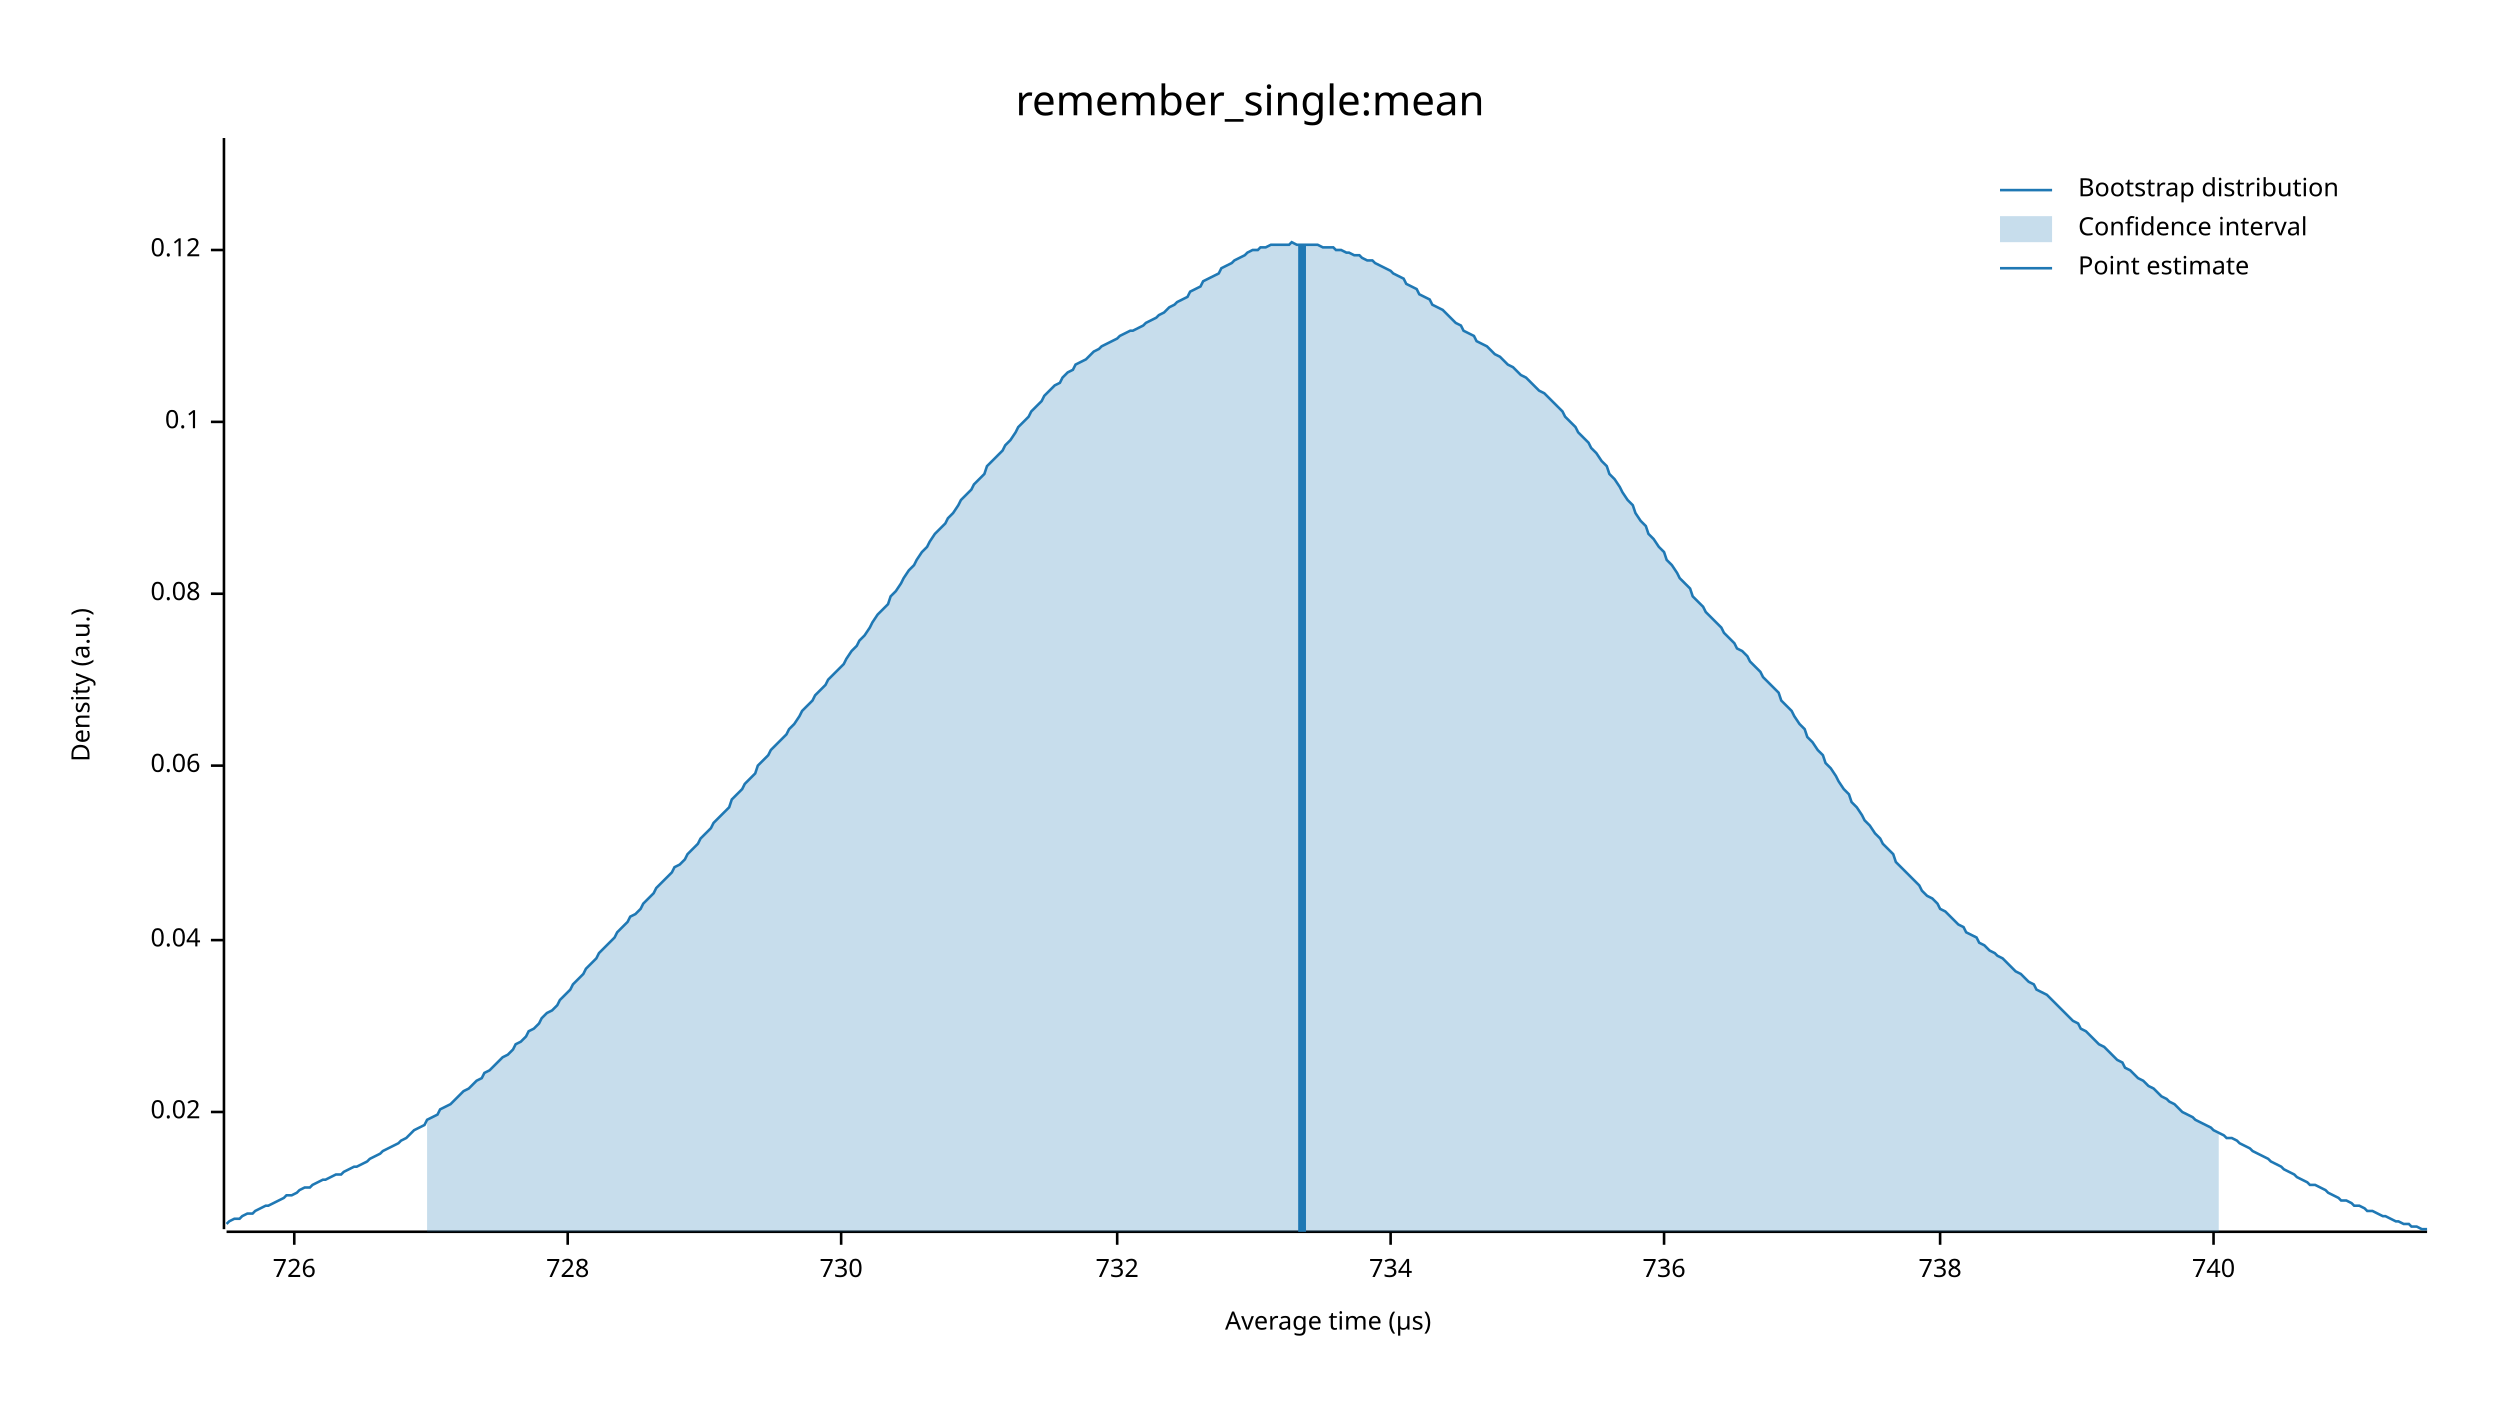
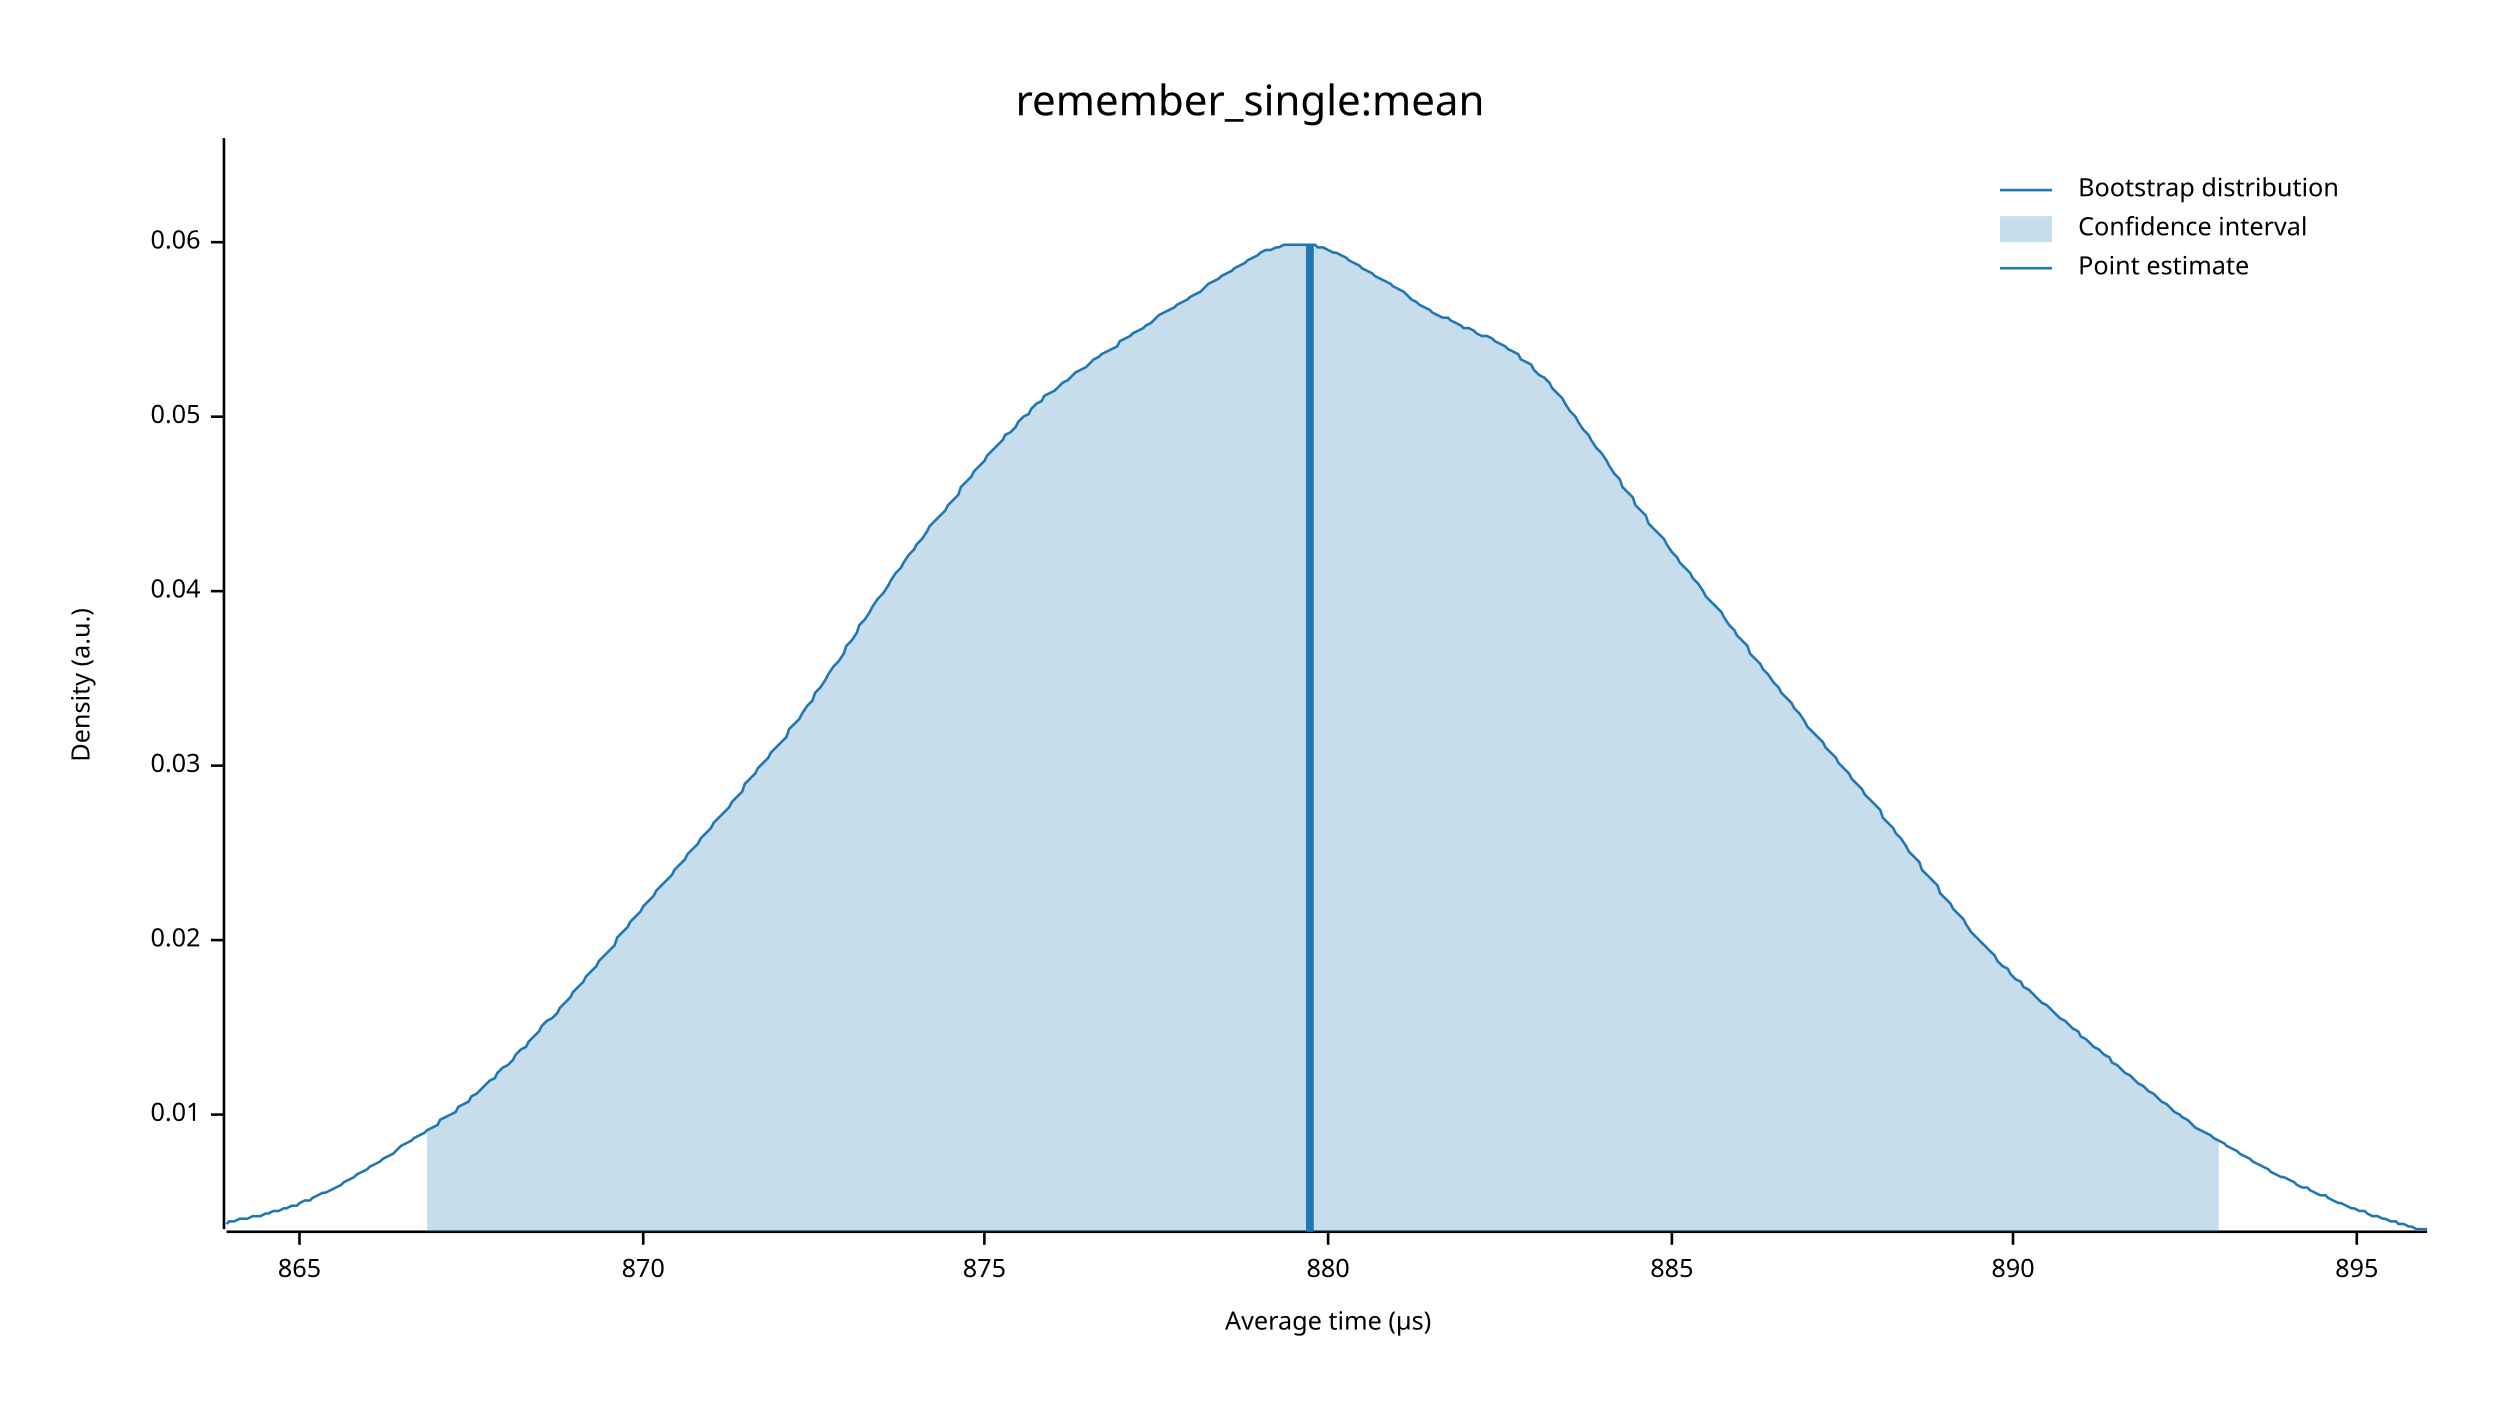
<svg xmlns="http://www.w3.org/2000/svg" width="960" height="540" viewBox="0 0 960 540">
  <text x="480" y="32" dy="0.76em" text-anchor="middle" font-family="sans-serif" font-size="16.129" opacity="1" fill="#000000">
remember_single:mean
</text>
  <text x="27" y="263" dy="0.76em" text-anchor="middle" font-family="sans-serif" font-size="9.677" opacity="1" fill="#000000" transform="rotate(270, 27, 263)">
Density (a.u.)
</text>
  <text x="510" y="513" dy="-0.5ex" text-anchor="middle" font-family="sans-serif" font-size="9.677" opacity="1" fill="#000000">
Average time (µs)
</text>
  <polyline fill="none" opacity="1" stroke="#000000" stroke-width="1" points="86,53 86,472 " />
-   <text x="77" y="427" dy="0.5ex" text-anchor="end" font-family="sans-serif" font-size="9.677" opacity="1" fill="#000000">
+   <text x="77" y="428" dy="0.5ex" text-anchor="end" font-family="sans-serif" font-size="9.677" opacity="1" fill="#000000">
+ 0.01
+ </text>
+   <polyline fill="none" opacity="1" stroke="#000000" stroke-width="1" points="81,428 86,428 " />
+   <text x="77" y="361" dy="0.5ex" text-anchor="end" font-family="sans-serif" font-size="9.677" opacity="1" fill="#000000">
0.02
- </text>
-   <polyline fill="none" opacity="1" stroke="#000000" stroke-width="1" points="81,427 86,427 " />
-   <text x="77" y="361" dy="0.5ex" text-anchor="end" font-family="sans-serif" font-size="9.677" opacity="1" fill="#000000">
- 0.04
</text>
  <polyline fill="none" opacity="1" stroke="#000000" stroke-width="1" points="81,361 86,361 " />
  <text x="77" y="294" dy="0.5ex" text-anchor="end" font-family="sans-serif" font-size="9.677" opacity="1" fill="#000000">
+ 0.03
+ </text>
+   <polyline fill="none" opacity="1" stroke="#000000" stroke-width="1" points="81,294 86,294 " />
+   <text x="77" y="227" dy="0.5ex" text-anchor="end" font-family="sans-serif" font-size="9.677" opacity="1" fill="#000000">
+ 0.04
+ </text>
+   <polyline fill="none" opacity="1" stroke="#000000" stroke-width="1" points="81,227 86,227 " />
+   <text x="77" y="160" dy="0.5ex" text-anchor="end" font-family="sans-serif" font-size="9.677" opacity="1" fill="#000000">
+ 0.05
+ </text>
+   <polyline fill="none" opacity="1" stroke="#000000" stroke-width="1" points="81,160 86,160 " />
+   <text x="77" y="93" dy="0.5ex" text-anchor="end" font-family="sans-serif" font-size="9.677" opacity="1" fill="#000000">
0.06
</text>
-   <polyline fill="none" opacity="1" stroke="#000000" stroke-width="1" points="81,294 86,294 " />
-   <text x="77" y="228" dy="0.5ex" text-anchor="end" font-family="sans-serif" font-size="9.677" opacity="1" fill="#000000">
- 0.08
+   <polyline fill="none" opacity="1" stroke="#000000" stroke-width="1" points="81,93 86,93 " />
+   <polyline fill="none" opacity="1" stroke="#000000" stroke-width="1" points="87,473 932,473 " />
+   <text x="115" y="483" dy="0.76em" text-anchor="middle" font-family="sans-serif" font-size="9.677" opacity="1" fill="#000000">
+ 865
</text>
-   <polyline fill="none" opacity="1" stroke="#000000" stroke-width="1" points="81,228 86,228 " />
-   <text x="77" y="162" dy="0.5ex" text-anchor="end" font-family="sans-serif" font-size="9.677" opacity="1" fill="#000000">
- 0.1
+   <polyline fill="none" opacity="1" stroke="#000000" stroke-width="1" points="115,473 115,478 " />
+   <text x="247" y="483" dy="0.76em" text-anchor="middle" font-family="sans-serif" font-size="9.677" opacity="1" fill="#000000">
+ 870
</text>
-   <polyline fill="none" opacity="1" stroke="#000000" stroke-width="1" points="81,162 86,162 " />
-   <text x="77" y="96" dy="0.5ex" text-anchor="end" font-family="sans-serif" font-size="9.677" opacity="1" fill="#000000">
- 0.12
+   <polyline fill="none" opacity="1" stroke="#000000" stroke-width="1" points="247,473 247,478 " />
+   <text x="378" y="483" dy="0.76em" text-anchor="middle" font-family="sans-serif" font-size="9.677" opacity="1" fill="#000000">
+ 875
</text>
-   <polyline fill="none" opacity="1" stroke="#000000" stroke-width="1" points="81,96 86,96 " />
-   <polyline fill="none" opacity="1" stroke="#000000" stroke-width="1" points="87,473 932,473 " />
-   <text x="113" y="483" dy="0.76em" text-anchor="middle" font-family="sans-serif" font-size="9.677" opacity="1" fill="#000000">
- 726
+   <polyline fill="none" opacity="1" stroke="#000000" stroke-width="1" points="378,473 378,478 " />
+   <text x="510" y="483" dy="0.76em" text-anchor="middle" font-family="sans-serif" font-size="9.677" opacity="1" fill="#000000">
+ 880
</text>
-   <polyline fill="none" opacity="1" stroke="#000000" stroke-width="1" points="113,473 113,478 " />
-   <text x="218" y="483" dy="0.76em" text-anchor="middle" font-family="sans-serif" font-size="9.677" opacity="1" fill="#000000">
- 728
+   <polyline fill="none" opacity="1" stroke="#000000" stroke-width="1" points="510,473 510,478 " />
+   <text x="642" y="483" dy="0.76em" text-anchor="middle" font-family="sans-serif" font-size="9.677" opacity="1" fill="#000000">
+ 885
</text>
-   <polyline fill="none" opacity="1" stroke="#000000" stroke-width="1" points="218,473 218,478 " />
-   <text x="323" y="483" dy="0.76em" text-anchor="middle" font-family="sans-serif" font-size="9.677" opacity="1" fill="#000000">
- 730
+   <polyline fill="none" opacity="1" stroke="#000000" stroke-width="1" points="642,473 642,478 " />
+   <text x="773" y="483" dy="0.76em" text-anchor="middle" font-family="sans-serif" font-size="9.677" opacity="1" fill="#000000">
+ 890
</text>
-   <polyline fill="none" opacity="1" stroke="#000000" stroke-width="1" points="323,473 323,478 " />
-   <text x="429" y="483" dy="0.76em" text-anchor="middle" font-family="sans-serif" font-size="9.677" opacity="1" fill="#000000">
- 732
+   <polyline fill="none" opacity="1" stroke="#000000" stroke-width="1" points="773,473 773,478 " />
+   <text x="905" y="483" dy="0.76em" text-anchor="middle" font-family="sans-serif" font-size="9.677" opacity="1" fill="#000000">
+ 895
</text>
-   <polyline fill="none" opacity="1" stroke="#000000" stroke-width="1" points="429,473 429,478 " />
-   <text x="534" y="483" dy="0.76em" text-anchor="middle" font-family="sans-serif" font-size="9.677" opacity="1" fill="#000000">
- 734
- </text>
-   <polyline fill="none" opacity="1" stroke="#000000" stroke-width="1" points="534,473 534,478 " />
-   <text x="639" y="483" dy="0.76em" text-anchor="middle" font-family="sans-serif" font-size="9.677" opacity="1" fill="#000000">
- 736
- </text>
-   <polyline fill="none" opacity="1" stroke="#000000" stroke-width="1" points="639,473 639,478 " />
-   <text x="745" y="483" dy="0.76em" text-anchor="middle" font-family="sans-serif" font-size="9.677" opacity="1" fill="#000000">
- 738
- </text>
-   <polyline fill="none" opacity="1" stroke="#000000" stroke-width="1" points="745,473 745,478 " />
-   <text x="850" y="483" dy="0.76em" text-anchor="middle" font-family="sans-serif" font-size="9.677" opacity="1" fill="#000000">
- 740
- </text>
-   <polyline fill="none" opacity="1" stroke="#000000" stroke-width="1" points="850,473 850,478 " />
-   <polyline fill="none" opacity="1" stroke="#1F78B4" stroke-width="1" points="87,470 88,469 90,468 92,468 93,467 95,466 97,466 98,465 100,464 102,463 103,463 105,462 107,461 109,460 110,459 112,459 114,458 115,457 117,456 119,456 120,455 122,454 124,453 125,453 127,452 129,451 131,451 132,450 134,449 136,448 137,448 139,447 141,446 142,445 144,444 146,443 147,442 149,441 151,440 153,439 154,438 156,437 158,435 159,434 161,433 163,432 164,430 166,429 168,428 169,426 171,425 173,424 175,422 176,421 178,419 180,418 181,417 183,415 185,414 186,412 188,411 190,409 191,408 193,406 195,405 197,403 198,401 200,400 202,398 203,396 205,395 207,393 208,391 210,389 212,388 214,386 215,384 217,382 219,380 220,378 222,376 224,374 225,372 227,370 229,368 230,366 232,364 234,362 236,360 237,358 239,356 241,354 242,352 244,351 246,349 247,347 249,345 251,343 252,341 254,339 256,337 258,335 259,333 261,332 263,330 264,328 266,326 268,324 269,322 271,320 273,318 274,316 276,314 278,312 280,310 281,307 283,305 285,303 286,301 288,299 290,297 291,294 293,292 295,290 296,288 298,286 300,284 302,282 303,280 305,278 307,275 308,273 310,271 312,269 313,267 315,265 317,263 318,261 320,259 322,257 324,255 325,253 327,250 329,248 330,246 332,244 334,241 335,239 337,236 339,234 341,232 342,229 344,227 346,224 347,222 349,219 351,217 352,215 354,212 356,210 357,208 359,205 361,203 363,201 364,199 366,197 368,194 369,192 371,190 373,188 374,186 376,184 378,182 379,179 381,177 383,175 385,173 386,171 388,169 390,166 391,164 393,162 395,160 396,158 398,156 400,154 401,152 403,150 405,148 407,147 408,145 410,143 412,142 413,140 415,139 417,138 418,137 420,135 422,134 423,133 425,132 427,131 429,130 430,129 432,128 434,127 435,127 437,126 439,125 440,124 442,123 444,122 445,121 447,120 449,118 451,117 452,116 454,115 456,114 457,112 459,111 461,110 462,108 464,107 466,106 468,105 469,103 471,102 473,101 474,100 476,99 478,98 479,97 481,96 483,96 484,95 486,95 488,94 490,94 491,94 493,94 495,94 496,93 498,94 500,94 501,94 503,94 505,94 506,94 508,95 510,95 512,95 513,96 515,96 517,97 518,97 520,98 522,98 523,99 525,100 527,100 528,101 530,102 532,103 534,104 535,105 537,106 539,107 540,109 542,110 544,111 545,113 547,114 549,115 550,117 552,118 554,119 556,121 557,122 559,124 561,125 562,127 564,128 566,129 567,131 569,132 571,133 573,135 574,136 576,137 578,139 579,140 581,141 583,143 584,144 586,145 588,147 589,148 591,150 593,151 595,153 596,154 598,156 600,158 601,160 603,162 605,164 606,166 608,168 610,170 611,172 613,174 615,177 617,179 618,182 620,184 622,187 623,189 625,192 627,194 628,197 630,200 632,202 633,205 635,207 637,210 639,212 640,215 642,217 644,220 645,222 647,224 649,226 650,229 652,231 654,233 655,235 657,237 659,239 661,241 662,243 664,245 666,247 667,249 669,250 671,252 672,254 674,256 676,258 677,260 679,262 681,264 683,266 684,269 686,271 688,273 689,275 691,278 693,280 694,283 696,285 698,288 700,290 701,293 703,295 705,298 706,300 708,303 710,305 711,308 713,310 715,313 716,315 718,317 720,320 722,322 723,324 725,326 727,328 728,331 730,333 732,335 733,336 735,338 737,340 738,342 740,344 742,345 744,347 745,349 747,350 749,352 750,353 752,355 754,356 755,358 757,359 759,360 760,362 762,363 764,365 766,366 767,367 769,368 771,370 772,371 774,373 776,374 777,375 779,377 781,378 782,380 784,381 786,382 788,384 789,385 791,387 793,389 794,390 796,392 798,393 799,395 801,396 803,398 804,399 806,401 808,402 810,404 811,405 813,407 815,408 816,410 818,411 820,413 821,414 823,415 825,417 827,418 828,419 830,421 832,422 833,423 835,424 837,426 838,427 840,428 842,429 843,430 845,431 847,432 849,433 850,434 852,435 854,436 855,437 857,437 859,438 860,439 862,440 864,441 865,442 867,443 869,444 871,445 872,446 874,447 876,448 877,449 879,450 881,451 882,452 884,453 886,454 887,455 889,455 891,456 893,457 894,458 896,459 898,460 899,461 901,461 903,462 904,463 906,463 908,464 909,465 911,465 913,466 915,467 916,467 918,468 920,469 921,469 923,470 925,470 926,471 928,471 930,472 932,472 " />
-   <polygon opacity="0.25" fill="#1F78B4" points="164,430 166,429 168,428 169,426 171,425 173,424 175,422 176,421 178,419 180,418 181,417 183,415 185,414 186,412 188,411 190,409 191,408 193,406 195,405 197,403 198,401 200,400 202,398 203,396 205,395 207,393 208,391 210,389 212,388 214,386 215,384 217,382 219,380 220,378 222,376 224,374 225,372 227,370 229,368 230,366 232,364 234,362 236,360 237,358 239,356 241,354 242,352 244,351 246,349 247,347 249,345 251,343 252,341 254,339 256,337 258,335 259,333 261,332 263,330 264,328 266,326 268,324 269,322 271,320 273,318 274,316 276,314 278,312 280,310 281,307 283,305 285,303 286,301 288,299 290,297 291,294 293,292 295,290 296,288 298,286 300,284 302,282 303,280 305,278 307,275 308,273 310,271 312,269 313,267 315,265 317,263 318,261 320,259 322,257 324,255 325,253 327,250 329,248 330,246 332,244 334,241 335,239 337,236 339,234 341,232 342,229 344,227 346,224 347,222 349,219 351,217 352,215 354,212 356,210 357,208 359,205 361,203 363,201 364,199 366,197 368,194 369,192 371,190 373,188 374,186 376,184 378,182 379,179 381,177 383,175 385,173 386,171 388,169 390,166 391,164 393,162 395,160 396,158 398,156 400,154 401,152 403,150 405,148 407,147 408,145 410,143 412,142 413,140 415,139 417,138 418,137 420,135 422,134 423,133 425,132 427,131 429,130 430,129 432,128 434,127 435,127 437,126 439,125 440,124 442,123 444,122 445,121 447,120 449,118 451,117 452,116 454,115 456,114 457,112 459,111 461,110 462,108 464,107 466,106 468,105 469,103 471,102 473,101 474,100 476,99 478,98 479,97 481,96 483,96 484,95 486,95 488,94 490,94 491,94 493,94 495,94 496,93 498,94 500,94 501,94 503,94 505,94 506,94 508,95 510,95 512,95 513,96 515,96 517,97 518,97 520,98 522,98 523,99 525,100 527,100 528,101 530,102 532,103 534,104 535,105 537,106 539,107 540,109 542,110 544,111 545,113 547,114 549,115 550,117 552,118 554,119 556,121 557,122 559,124 561,125 562,127 564,128 566,129 567,131 569,132 571,133 573,135 574,136 576,137 578,139 579,140 581,141 583,143 584,144 586,145 588,147 589,148 591,150 593,151 595,153 596,154 598,156 600,158 601,160 603,162 605,164 606,166 608,168 610,170 611,172 613,174 615,177 617,179 618,182 620,184 622,187 623,189 625,192 627,194 628,197 630,200 632,202 633,205 635,207 637,210 639,212 640,215 642,217 644,220 645,222 647,224 649,226 650,229 652,231 654,233 655,235 657,237 659,239 661,241 662,243 664,245 666,247 667,249 669,250 671,252 672,254 674,256 676,258 677,260 679,262 681,264 683,266 684,269 686,271 688,273 689,275 691,278 693,280 694,283 696,285 698,288 700,290 701,293 703,295 705,298 706,300 708,303 710,305 711,308 713,310 715,313 716,315 718,317 720,320 722,322 723,324 725,326 727,328 728,331 730,333 732,335 733,336 735,338 737,340 738,342 740,344 742,345 744,347 745,349 747,350 749,352 750,353 752,355 754,356 755,358 757,359 759,360 760,362 762,363 764,365 766,366 767,367 769,368 771,370 772,371 774,373 776,374 777,375 779,377 781,378 782,380 784,381 786,382 788,384 789,385 791,387 793,389 794,390 796,392 798,393 799,395 801,396 803,398 804,399 806,401 808,402 810,404 811,405 813,407 815,408 816,410 818,411 820,413 821,414 823,415 825,417 827,418 828,419 830,421 832,422 833,423 835,424 837,426 838,427 840,428 842,429 843,430 845,431 847,432 849,433 850,434 852,435 852,473 164,473 " />
-   <polyline fill="none" opacity="1" stroke="#1F78B4" stroke-width="3" points="500,473 500,94 " />
+   <polyline fill="none" opacity="1" stroke="#000000" stroke-width="1" points="905,473 905,478 " />
+   <polyline fill="none" opacity="1" stroke="#1F78B4" stroke-width="1" points="87,470 88,469 90,469 92,468 93,468 95,468 97,467 98,467 100,467 102,466 103,466 105,465 107,465 109,464 110,464 112,463 114,463 115,462 117,461 119,461 120,460 122,459 124,458 125,458 127,457 129,456 131,455 132,454 134,453 136,452 137,451 139,450 141,449 142,448 144,447 146,446 147,445 149,444 151,443 153,441 154,440 156,439 158,438 159,437 161,436 163,435 164,434 166,433 168,432 169,430 171,429 173,428 175,427 176,425 178,424 180,423 181,421 183,420 185,418 186,417 188,415 190,414 191,412 193,410 195,409 197,407 198,405 200,403 202,402 203,400 205,398 207,396 208,394 210,392 212,391 214,389 215,387 217,385 219,383 220,381 222,379 224,377 225,375 227,373 229,371 230,369 232,367 234,365 236,363 237,360 239,358 241,356 242,354 244,352 246,350 247,348 249,346 251,344 252,342 254,340 256,338 258,336 259,334 261,332 263,330 264,328 266,326 268,324 269,322 271,320 273,318 274,316 276,314 278,312 280,310 281,308 283,306 285,304 286,301 288,299 290,297 291,295 293,293 295,291 296,289 298,287 300,285 302,283 303,280 305,278 307,276 308,274 310,271 312,269 313,266 315,264 317,261 318,259 320,256 322,254 324,251 325,248 327,246 329,243 330,240 332,238 334,235 335,233 337,230 339,228 341,225 342,223 344,220 346,218 347,216 349,213 351,211 352,209 354,207 356,204 357,202 359,200 361,198 363,196 364,194 366,192 368,190 369,187 371,185 373,183 374,181 376,179 378,177 379,175 381,173 383,171 385,169 386,167 388,166 390,164 391,162 393,160 395,159 396,157 398,155 400,154 401,152 403,151 405,150 407,148 408,147 410,146 412,144 413,143 415,142 417,141 418,140 420,138 422,137 423,136 425,135 427,134 429,133 430,131 432,130 434,129 435,128 437,127 439,126 440,125 442,124 444,122 445,121 447,120 449,119 451,118 452,117 454,116 456,115 457,114 459,113 461,112 462,111 464,109 466,108 468,107 469,106 471,105 473,104 474,103 476,102 478,101 479,100 481,99 483,98 484,97 486,96 488,96 490,95 491,95 493,94 495,94 496,94 498,94 500,94 501,94 503,94 505,94 506,95 508,95 510,96 512,97 513,97 515,98 517,99 518,100 520,101 522,102 523,103 525,104 527,105 528,106 530,107 532,108 534,109 535,110 537,111 539,112 540,113 542,115 544,116 545,117 547,118 549,119 550,120 552,121 554,122 556,122 557,123 559,124 561,125 562,126 564,126 566,127 567,128 569,129 571,129 573,130 574,131 576,132 578,133 579,134 581,135 583,136 584,138 586,139 588,140 589,142 591,144 593,145 595,147 596,149 598,151 600,153 601,155 603,158 605,160 606,162 608,165 610,167 611,169 613,172 615,174 617,177 618,179 620,182 622,184 623,187 625,189 627,191 628,194 630,196 632,198 633,201 635,203 637,205 639,207 640,209 642,212 644,214 645,216 647,218 649,220 650,222 652,224 654,227 655,229 657,231 659,233 661,235 662,237 664,240 666,242 667,244 669,246 671,248 672,251 674,253 676,255 677,257 679,259 681,262 683,264 684,266 686,268 688,270 689,272 691,274 693,277 694,279 696,281 698,283 700,285 701,287 703,289 705,291 706,293 708,295 710,297 711,299 713,301 715,303 716,305 718,307 720,309 722,311 723,314 725,316 727,318 728,320 730,322 732,325 733,327 735,329 737,331 738,334 740,336 742,338 744,340 745,343 747,345 749,347 750,349 752,351 754,353 755,355 757,358 759,360 760,361 762,363 764,365 766,367 767,369 769,371 771,372 772,374 774,376 776,377 777,379 779,380 781,382 782,383 784,385 786,386 788,388 789,389 791,391 793,392 794,393 796,395 798,396 799,398 801,399 803,401 804,402 806,403 808,405 810,406 811,408 813,409 815,411 816,412 818,413 820,415 821,416 823,417 825,419 827,420 828,421 830,423 832,424 833,425 835,427 837,428 838,429 840,430 842,432 843,433 845,434 847,435 849,436 850,437 852,438 854,439 855,440 857,441 859,442 860,443 862,444 864,445 865,446 867,447 869,448 871,449 872,450 874,451 876,452 877,452 879,453 881,454 882,455 884,456 886,456 887,457 889,458 891,459 893,459 894,460 896,461 898,462 899,462 901,463 903,464 904,464 906,465 908,465 909,466 911,467 913,467 915,468 916,468 918,469 920,469 921,470 923,470 925,471 926,471 928,472 930,472 932,472 " />
+   <polygon opacity="0.25" fill="#1F78B4" points="164,434 166,433 168,432 169,430 171,429 173,428 175,427 176,425 178,424 180,423 181,421 183,420 185,418 186,417 188,415 190,414 191,412 193,410 195,409 197,407 198,405 200,403 202,402 203,400 205,398 207,396 208,394 210,392 212,391 214,389 215,387 217,385 219,383 220,381 222,379 224,377 225,375 227,373 229,371 230,369 232,367 234,365 236,363 237,360 239,358 241,356 242,354 244,352 246,350 247,348 249,346 251,344 252,342 254,340 256,338 258,336 259,334 261,332 263,330 264,328 266,326 268,324 269,322 271,320 273,318 274,316 276,314 278,312 280,310 281,308 283,306 285,304 286,301 288,299 290,297 291,295 293,293 295,291 296,289 298,287 300,285 302,283 303,280 305,278 307,276 308,274 310,271 312,269 313,266 315,264 317,261 318,259 320,256 322,254 324,251 325,248 327,246 329,243 330,240 332,238 334,235 335,233 337,230 339,228 341,225 342,223 344,220 346,218 347,216 349,213 351,211 352,209 354,207 356,204 357,202 359,200 361,198 363,196 364,194 366,192 368,190 369,187 371,185 373,183 374,181 376,179 378,177 379,175 381,173 383,171 385,169 386,167 388,166 390,164 391,162 393,160 395,159 396,157 398,155 400,154 401,152 403,151 405,150 407,148 408,147 410,146 412,144 413,143 415,142 417,141 418,140 420,138 422,137 423,136 425,135 427,134 429,133 430,131 432,130 434,129 435,128 437,127 439,126 440,125 442,124 444,122 445,121 447,120 449,119 451,118 452,117 454,116 456,115 457,114 459,113 461,112 462,111 464,109 466,108 468,107 469,106 471,105 473,104 474,103 476,102 478,101 479,100 481,99 483,98 484,97 486,96 488,96 490,95 491,95 493,94 495,94 496,94 498,94 500,94 501,94 503,94 505,94 506,95 508,95 510,96 512,97 513,97 515,98 517,99 518,100 520,101 522,102 523,103 525,104 527,105 528,106 530,107 532,108 534,109 535,110 537,111 539,112 540,113 542,115 544,116 545,117 547,118 549,119 550,120 552,121 554,122 556,122 557,123 559,124 561,125 562,126 564,126 566,127 567,128 569,129 571,129 573,130 574,131 576,132 578,133 579,134 581,135 583,136 584,138 586,139 588,140 589,142 591,144 593,145 595,147 596,149 598,151 600,153 601,155 603,158 605,160 606,162 608,165 610,167 611,169 613,172 615,174 617,177 618,179 620,182 622,184 623,187 625,189 627,191 628,194 630,196 632,198 633,201 635,203 637,205 639,207 640,209 642,212 644,214 645,216 647,218 649,220 650,222 652,224 654,227 655,229 657,231 659,233 661,235 662,237 664,240 666,242 667,244 669,246 671,248 672,251 674,253 676,255 677,257 679,259 681,262 683,264 684,266 686,268 688,270 689,272 691,274 693,277 694,279 696,281 698,283 700,285 701,287 703,289 705,291 706,293 708,295 710,297 711,299 713,301 715,303 716,305 718,307 720,309 722,311 723,314 725,316 727,318 728,320 730,322 732,325 733,327 735,329 737,331 738,334 740,336 742,338 744,340 745,343 747,345 749,347 750,349 752,351 754,353 755,355 757,358 759,360 760,361 762,363 764,365 766,367 767,369 769,371 771,372 772,374 774,376 776,377 777,379 779,380 781,382 782,383 784,385 786,386 788,388 789,389 791,391 793,392 794,393 796,395 798,396 799,398 801,399 803,401 804,402 806,403 808,405 810,406 811,408 813,409 815,411 816,412 818,413 820,415 821,416 823,417 825,419 827,420 828,421 830,423 832,424 833,425 835,427 837,428 838,429 840,430 842,432 843,433 845,434 847,435 849,436 850,437 852,438 852,473 164,473 " />
+   <polyline fill="none" opacity="1" stroke="#1F78B4" stroke-width="3" points="503,473 503,94 " />
  <text x="798" y="68" dy="0.76em" text-anchor="start" font-family="sans-serif" font-size="9.677" opacity="1" fill="#000000">
Bootstrap distribution
</text>
  <text x="798" y="83" dy="0.76em" text-anchor="start" font-family="sans-serif" font-size="9.677" opacity="1" fill="#000000">
Confidence interval
</text>
  <text x="798" y="98" dy="0.76em" text-anchor="start" font-family="sans-serif" font-size="9.677" opacity="1" fill="#000000">
Point estimate
</text>
  <polyline fill="none" opacity="1" stroke="#1F78B4" stroke-width="1" points="768,73 788,73 " />
  <rect x="768" y="83" width="20" height="10" opacity="0.25" fill="#1F78B4" stroke="none" />
  <polyline fill="none" opacity="1" stroke="#1F78B4" stroke-width="1" points="768,103 788,103 " />
</svg>
